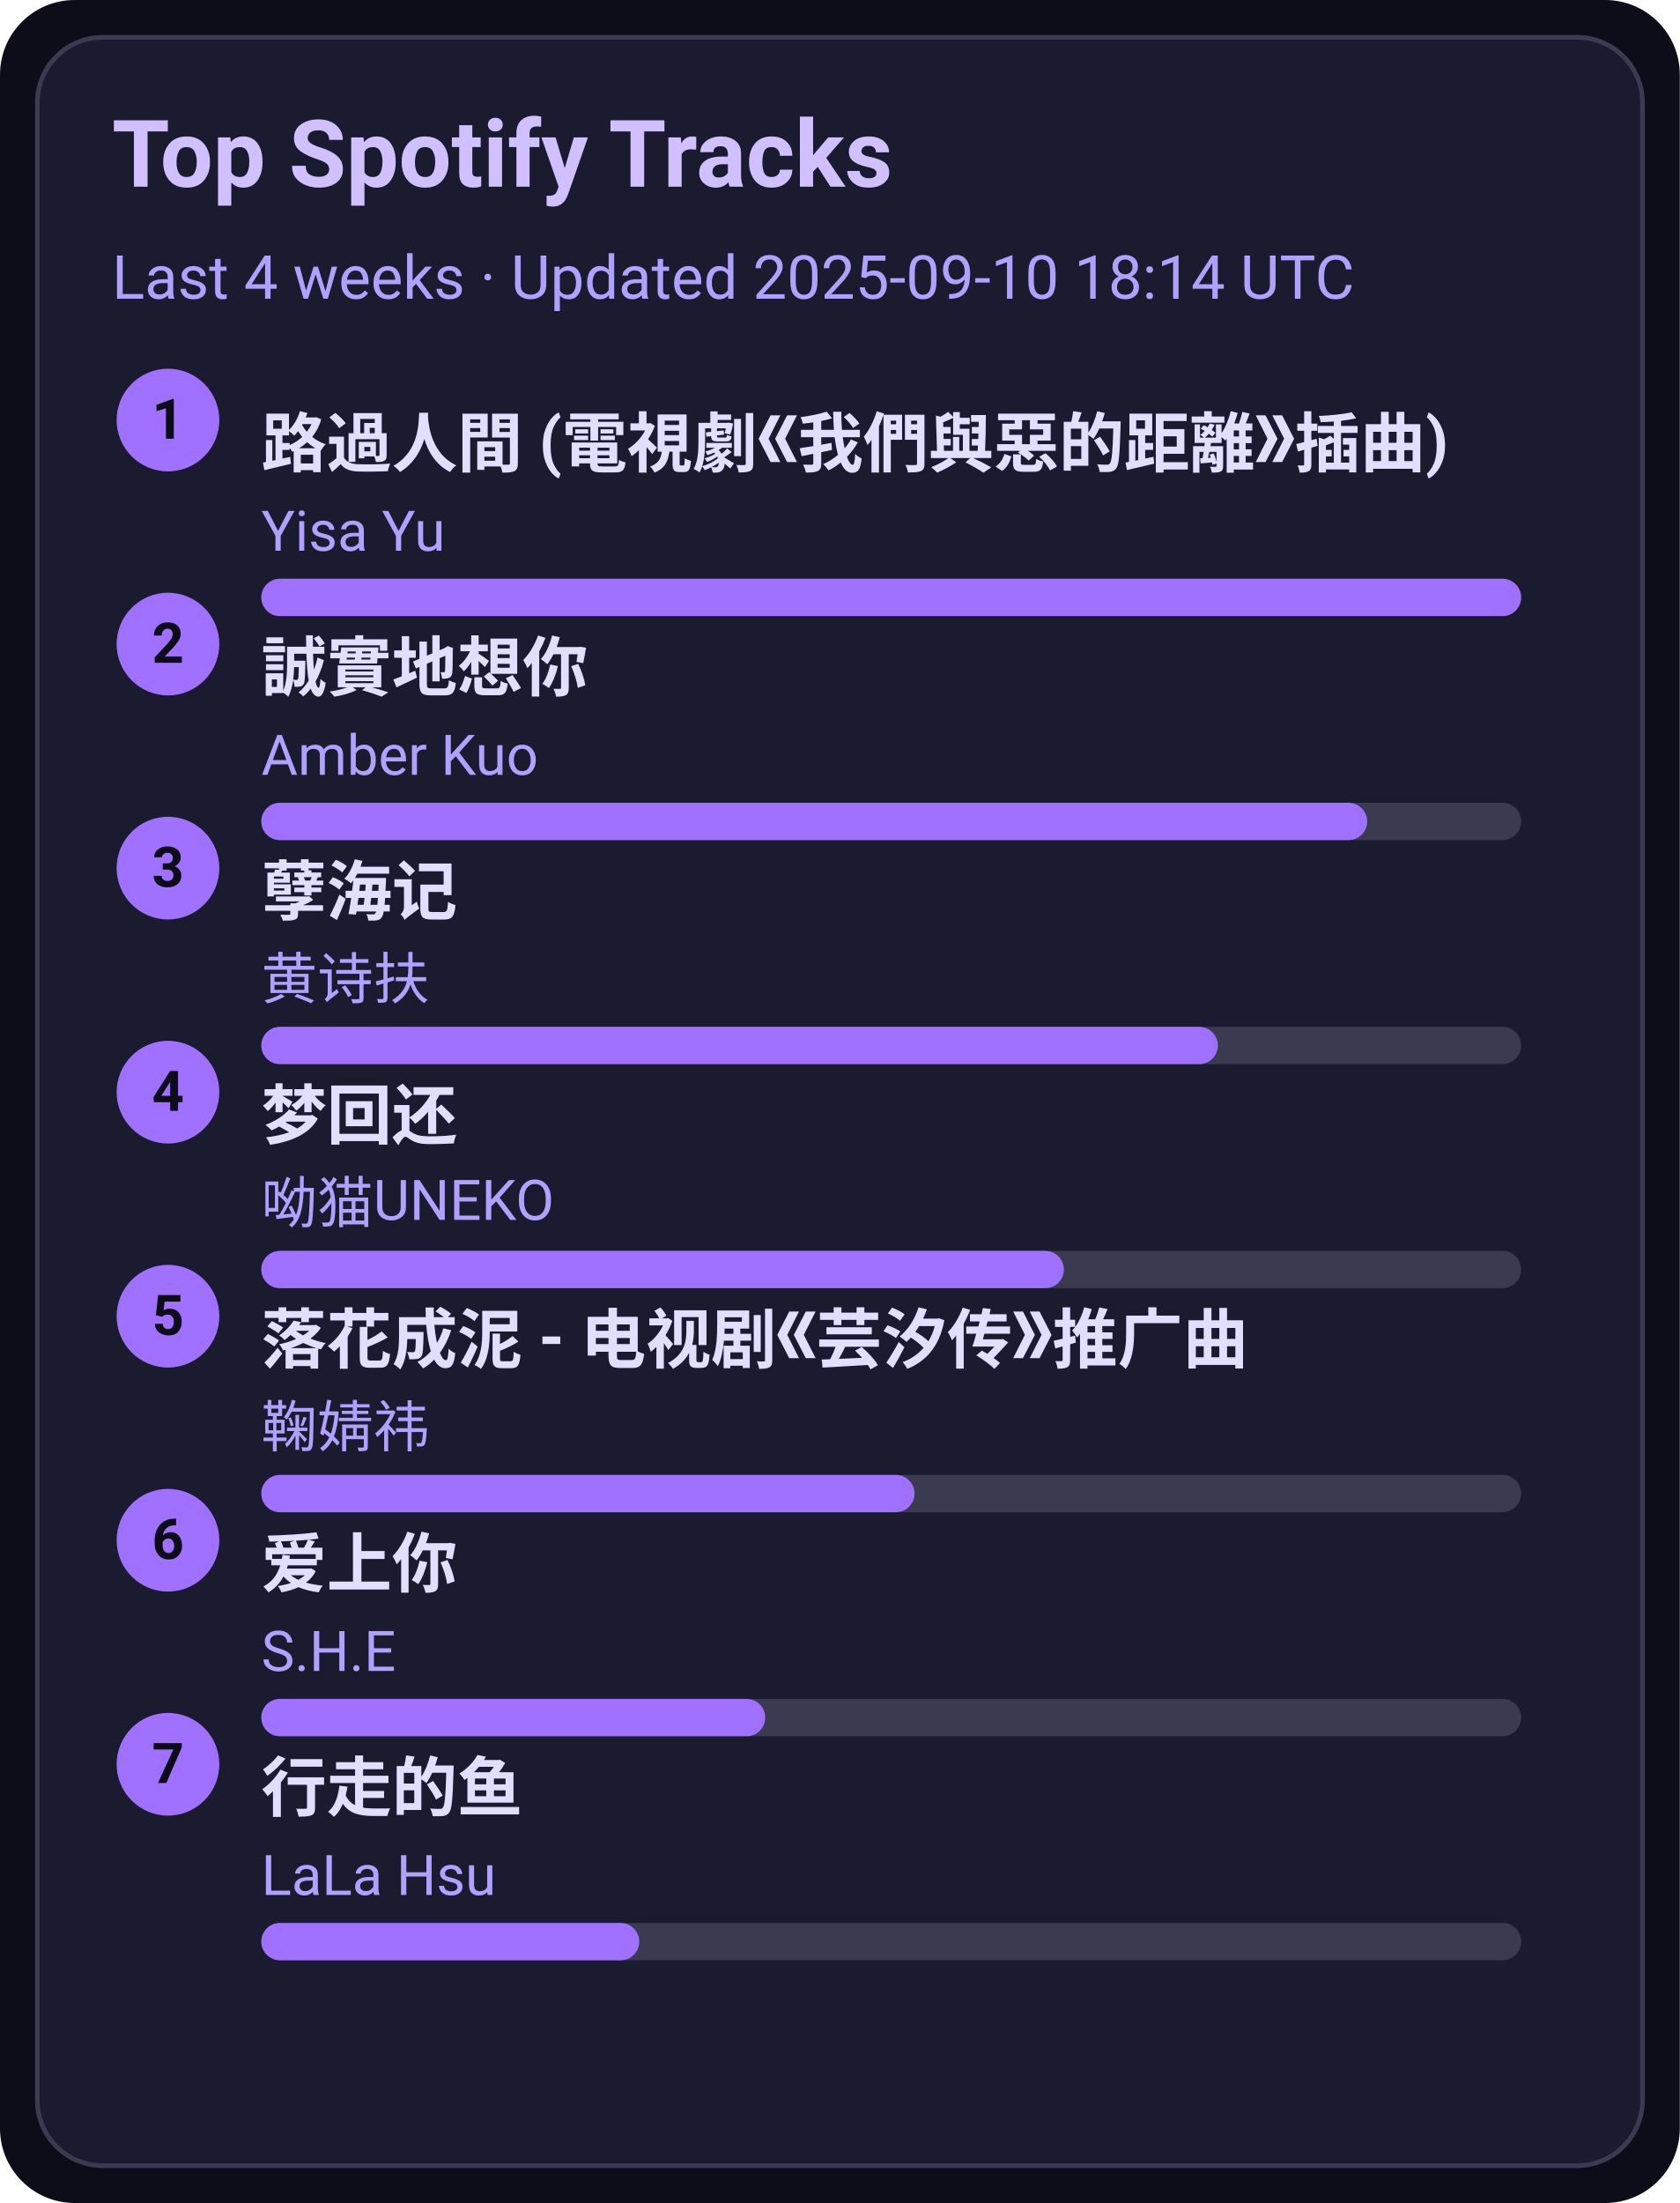
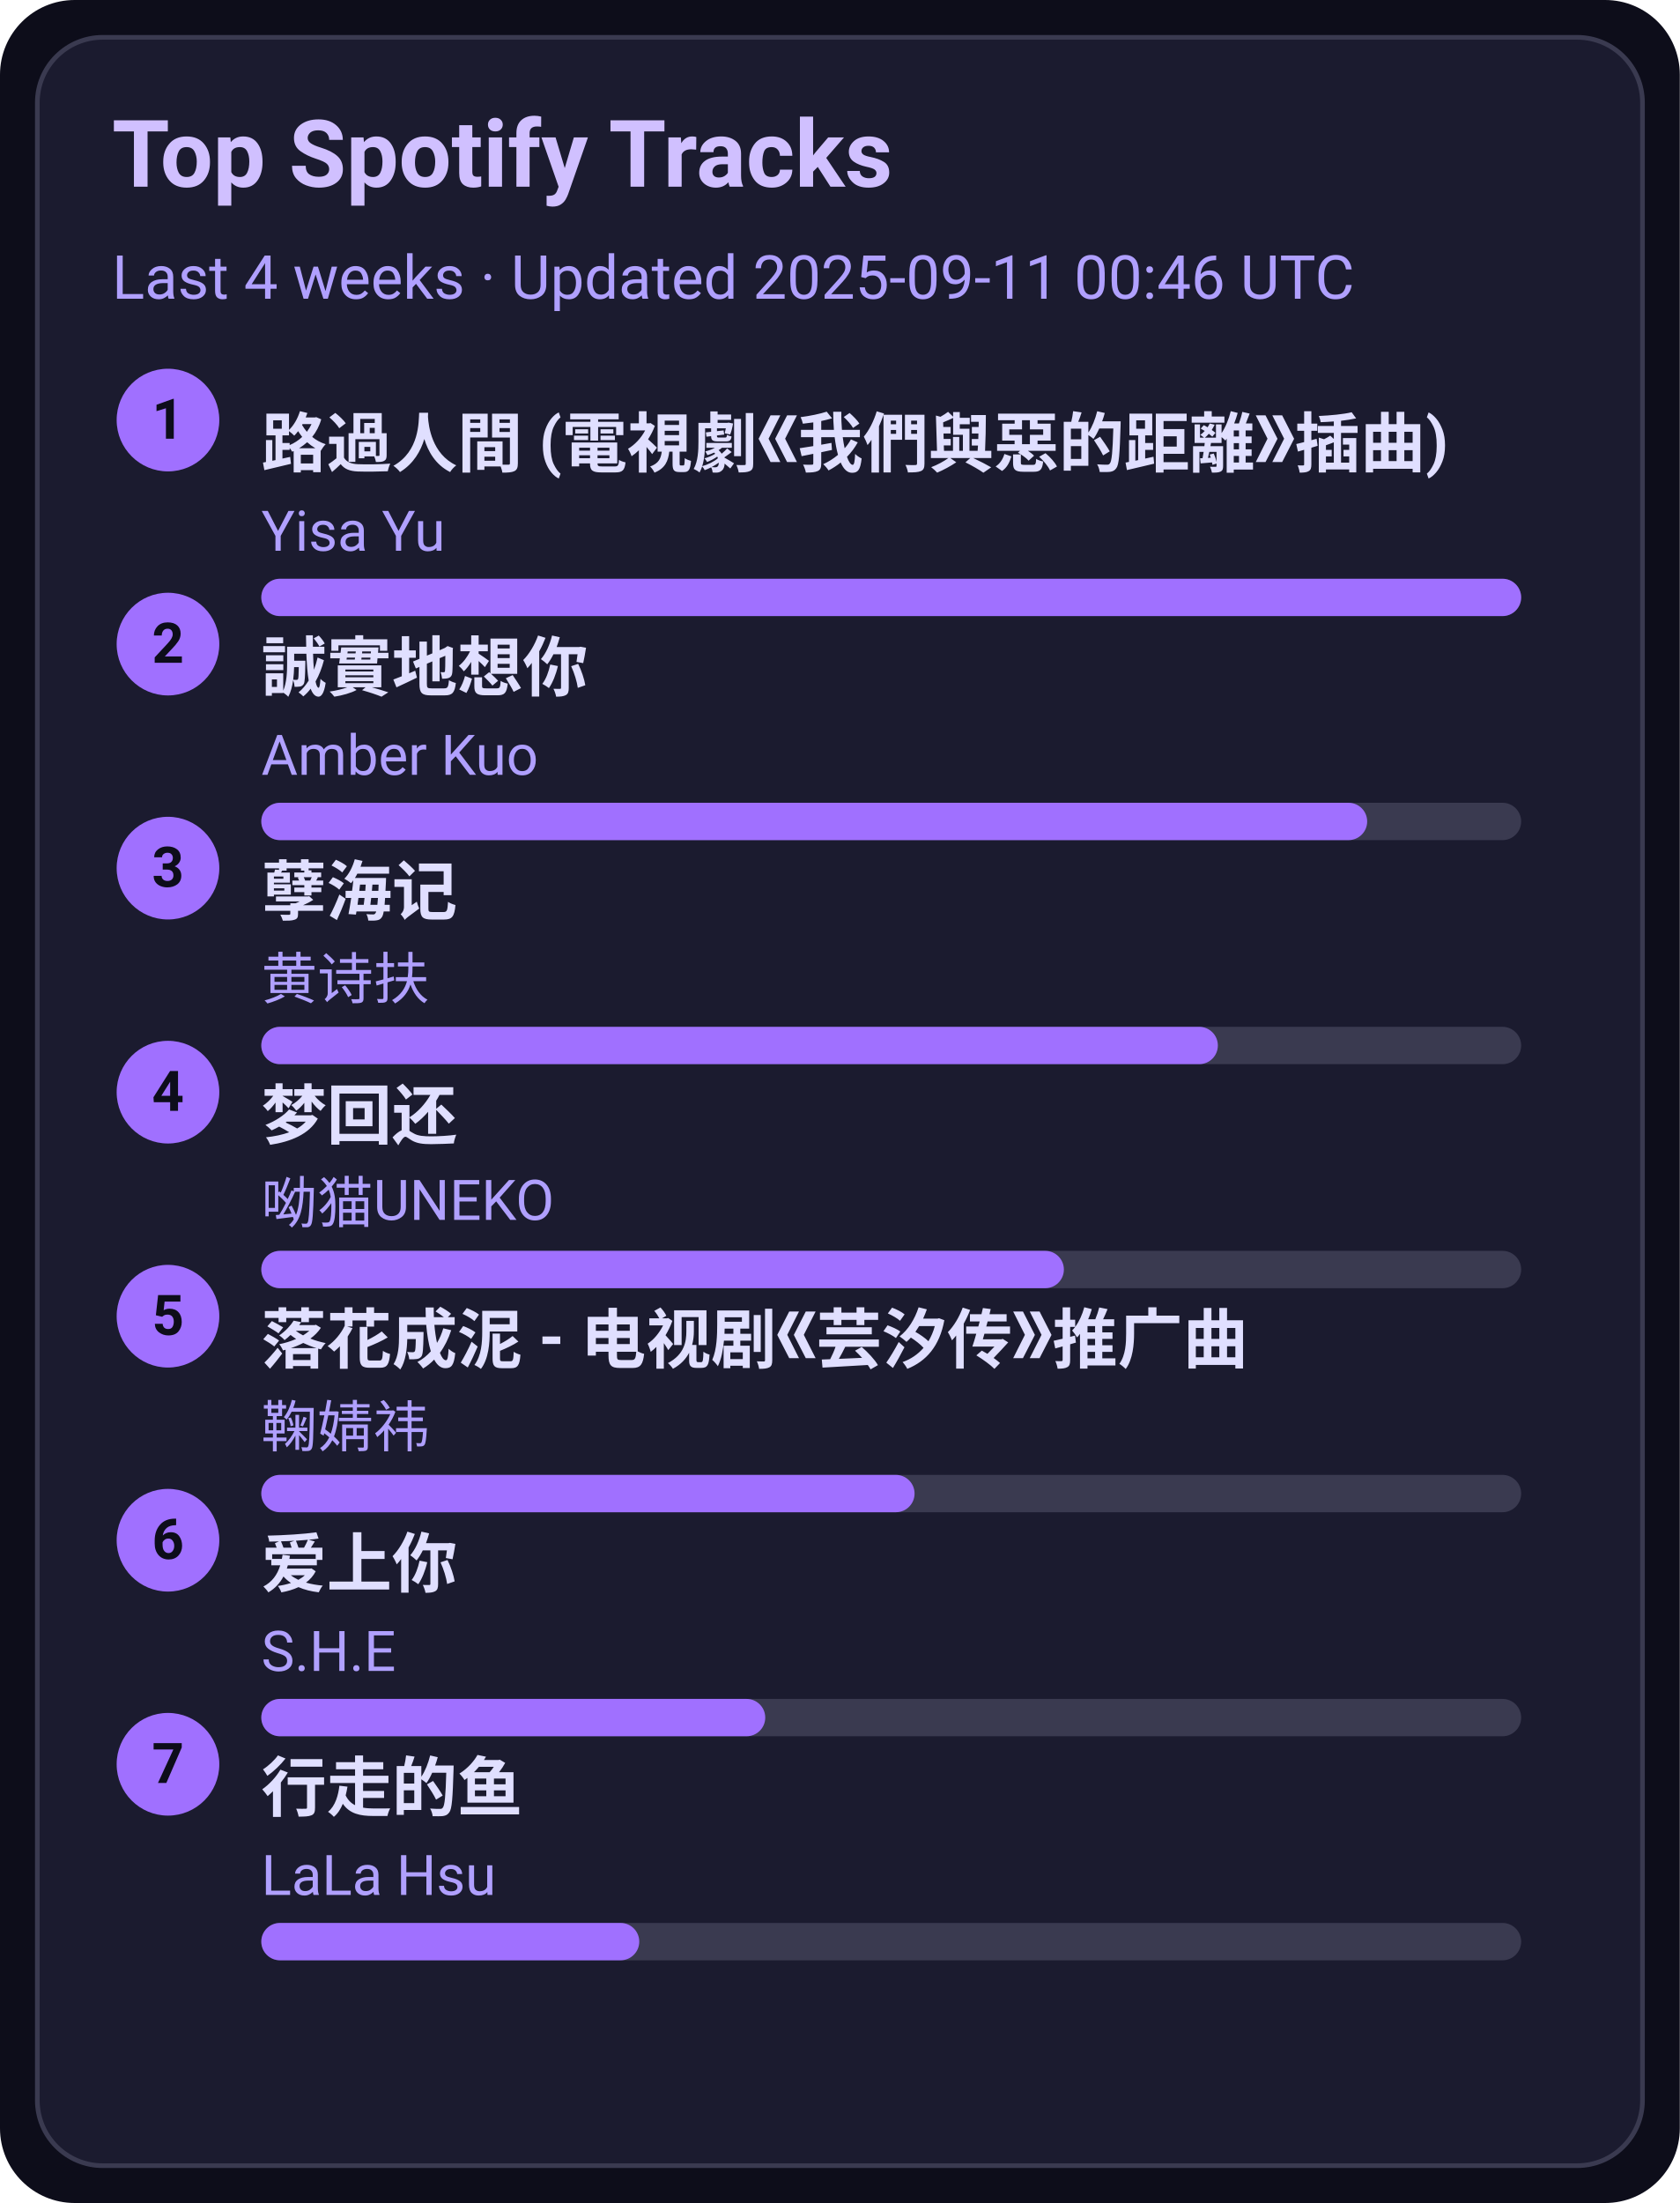
<svg xmlns="http://www.w3.org/2000/svg" width="360" height="472" viewBox="0 0 360 472">
  <style>text{font-family:-apple-system,BlinkMacSystemFont,Segoe UI,Roboto,Ubuntu,Helvetica Neue,Arial,Noto Sans,sans-serif}</style>
  <rect width="360" height="472" rx="16" fill="#0d0d1a" />
  <rect x="8" y="8" width="344" height="456" rx="14" fill="#1b1b2f" stroke="#3a3a50" />
  <text x="24" y="40" font-size="20" fill="#d0c0ff" font-weight="600">Top Spotify Tracks</text>
-   <text x="24" y="64" font-size="13" fill="#b0a0ff">Last 4 weeks · Updated 2025-09-10 18:14 UTC</text>
+   <text x="24" y="64" font-size="13" fill="#b0a0ff">Last 4 weeks · Updated 2025-09-11 00:46 UTC</text>
  <circle cx="36" cy="90" r="11" fill="#a070ff" />
  <text x="36" y="94" text-anchor="middle" font-size="12" fill="#0d0d1a" font-weight="700">1</text>
  <a href="https://open.spotify.com/track/1ZSleGniKMWNrWvK5cGALO" target="_blank" rel="noopener noreferrer">
    <text x="56" y="100" font-size="14" fill="#e0dfff" font-weight="600">路過人間 (電視劇《我們與惡的距離》插曲)</text>
  </a>
  <text x="56" y="118" font-size="12" fill="#b0a0ff">Yisa Yu</text>
  <rect x="56" y="124" width="270" height="8" rx="4" fill="#3a3a50" />
  <rect x="56" y="124" width="270" height="8" rx="4" fill="#a070ff" />
  <circle cx="36" cy="138" r="11" fill="#a070ff" />
  <text x="36" y="142" text-anchor="middle" font-size="12" fill="#0d0d1a" font-weight="700">2</text>
  <a href="https://open.spotify.com/track/1SPZzj8QzOwZoAGKXMGLGJ" target="_blank" rel="noopener noreferrer">
    <text x="56" y="148" font-size="14" fill="#e0dfff" font-weight="600">誠實地想你</text>
  </a>
  <text x="56" y="166" font-size="12" fill="#b0a0ff">Amber Kuo</text>
  <rect x="56" y="172" width="270" height="8" rx="4" fill="#3a3a50" />
  <rect x="56" y="172" width="237" height="8" rx="4" fill="#a070ff" />
  <circle cx="36" cy="186" r="11" fill="#a070ff" />
  <text x="36" y="190" text-anchor="middle" font-size="12" fill="#0d0d1a" font-weight="700">3</text>
  <a href="https://open.spotify.com/track/3eIovUMhirNN6btJbpzNqD" target="_blank" rel="noopener noreferrer">
    <text x="56" y="196" font-size="14" fill="#e0dfff" font-weight="600">孽海记</text>
  </a>
  <text x="56" y="214" font-size="12" fill="#b0a0ff">黄诗扶</text>
  <rect x="56" y="220" width="270" height="8" rx="4" fill="#3a3a50" />
  <rect x="56" y="220" width="205" height="8" rx="4" fill="#a070ff" />
  <circle cx="36" cy="234" r="11" fill="#a070ff" />
  <text x="36" y="238" text-anchor="middle" font-size="12" fill="#0d0d1a" font-weight="700">4</text>
  <a href="https://open.spotify.com/track/6jTK3YxlFysC8g0Ye9tbPK" target="_blank" rel="noopener noreferrer">
    <text x="56" y="244" font-size="14" fill="#e0dfff" font-weight="600">梦回还</text>
  </a>
  <text x="56" y="262" font-size="12" fill="#b0a0ff">呦猫UNEKO</text>
  <rect x="56" y="268" width="270" height="8" rx="4" fill="#3a3a50" />
  <rect x="56" y="268" width="172" height="8" rx="4" fill="#a070ff" />
  <circle cx="36" cy="282" r="11" fill="#a070ff" />
  <text x="36" y="286" text-anchor="middle" font-size="12" fill="#0d0d1a" font-weight="700">5</text>
  <a href="https://open.spotify.com/track/3kOZsJz3crGIWWHeoCNa0O" target="_blank" rel="noopener noreferrer">
    <text x="56" y="292" font-size="14" fill="#e0dfff" font-weight="600">落花成泥 - 电视剧《芸汐传》推广曲</text>
  </a>
  <text x="56" y="310" font-size="12" fill="#b0a0ff">鞠婧祎</text>
  <rect x="56" y="316" width="270" height="8" rx="4" fill="#3a3a50" />
  <rect x="56" y="316" width="140" height="8" rx="4" fill="#a070ff" />
  <circle cx="36" cy="330" r="11" fill="#a070ff" />
  <text x="36" y="334" text-anchor="middle" font-size="12" fill="#0d0d1a" font-weight="700">6</text>
  <a href="https://open.spotify.com/track/4hcNpo1rtbzyNswsM5byTf" target="_blank" rel="noopener noreferrer">
    <text x="56" y="340" font-size="14" fill="#e0dfff" font-weight="600">爱上你</text>
  </a>
  <text x="56" y="358" font-size="12" fill="#b0a0ff">S.H.E</text>
  <rect x="56" y="364" width="270" height="8" rx="4" fill="#3a3a50" />
  <rect x="56" y="364" width="108" height="8" rx="4" fill="#a070ff" />
  <circle cx="36" cy="378" r="11" fill="#a070ff" />
  <text x="36" y="382" text-anchor="middle" font-size="12" fill="#0d0d1a" font-weight="700">7</text>
  <a href="https://open.spotify.com/track/5tGyQ1cWTaHBfZSHWr8AZb" target="_blank" rel="noopener noreferrer">
    <text x="56" y="388" font-size="14" fill="#e0dfff" font-weight="600">行走的鱼</text>
  </a>
  <text x="56" y="406" font-size="12" fill="#b0a0ff">LaLa Hsu</text>
  <rect x="56" y="412" width="270" height="8" rx="4" fill="#3a3a50" />
  <rect x="56" y="412" width="81" height="8" rx="4" fill="#a070ff" />
</svg>
